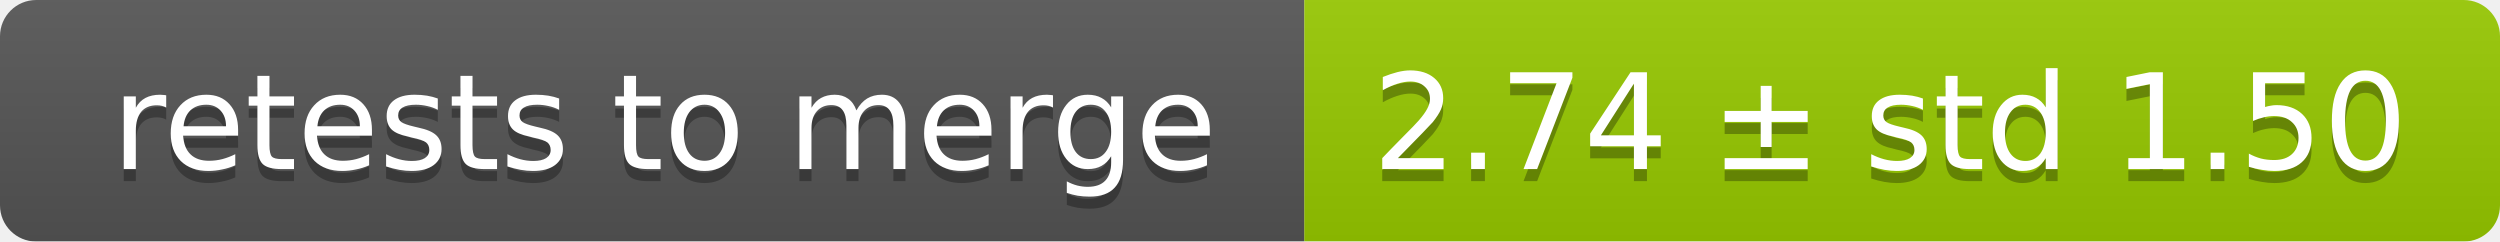
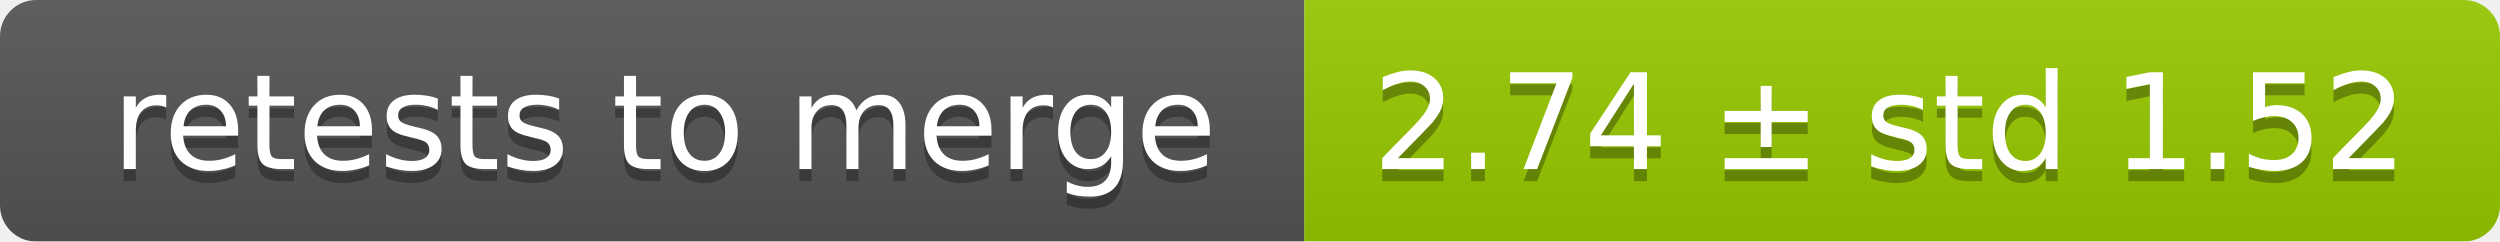
<svg xmlns="http://www.w3.org/2000/svg" width="207" height="20">
  <linearGradient id="smooth" x2="0" y2="100%">
    <stop offset="0" stop-color="#bbb" stop-opacity=".1" />
    <stop offset="1" stop-opacity=".1" />
  </linearGradient>
  <mask id="round">
    <rect width="207" height="20" rx="3" fill="#fff" />
  </mask>
  <g mask="url(#round)">
    <rect width="108" height="20" fill="#555" />
    <rect x="108" width="99" height="20" fill="#97ca00" />
    <rect width="207" height="20" fill="url(#smooth)" />
  </g>
  <g fill="#fff" text-anchor="middle" font-family="DejaVu Sans,Verdana,Geneva,sans-serif" font-size="11">
    <text x="55" y="15" fill="#010101" fill-opacity=".3">retests to merge</text>
    <text x="55" y="14">retests to merge</text>
-     <text x="156.5" y="15" fill="#010101" fill-opacity=".3">2.74 ± std 1.50</text>
-     <text x="156.5" y="14">2.74 ± std 1.50</text>
+     <text x="156.5" y="15" fill="#010101" fill-opacity=".3">2.74 ± std 1.52</text>
+     <text x="156.5" y="14">2.74 ± std 1.52</text>
  </g>
</svg>
